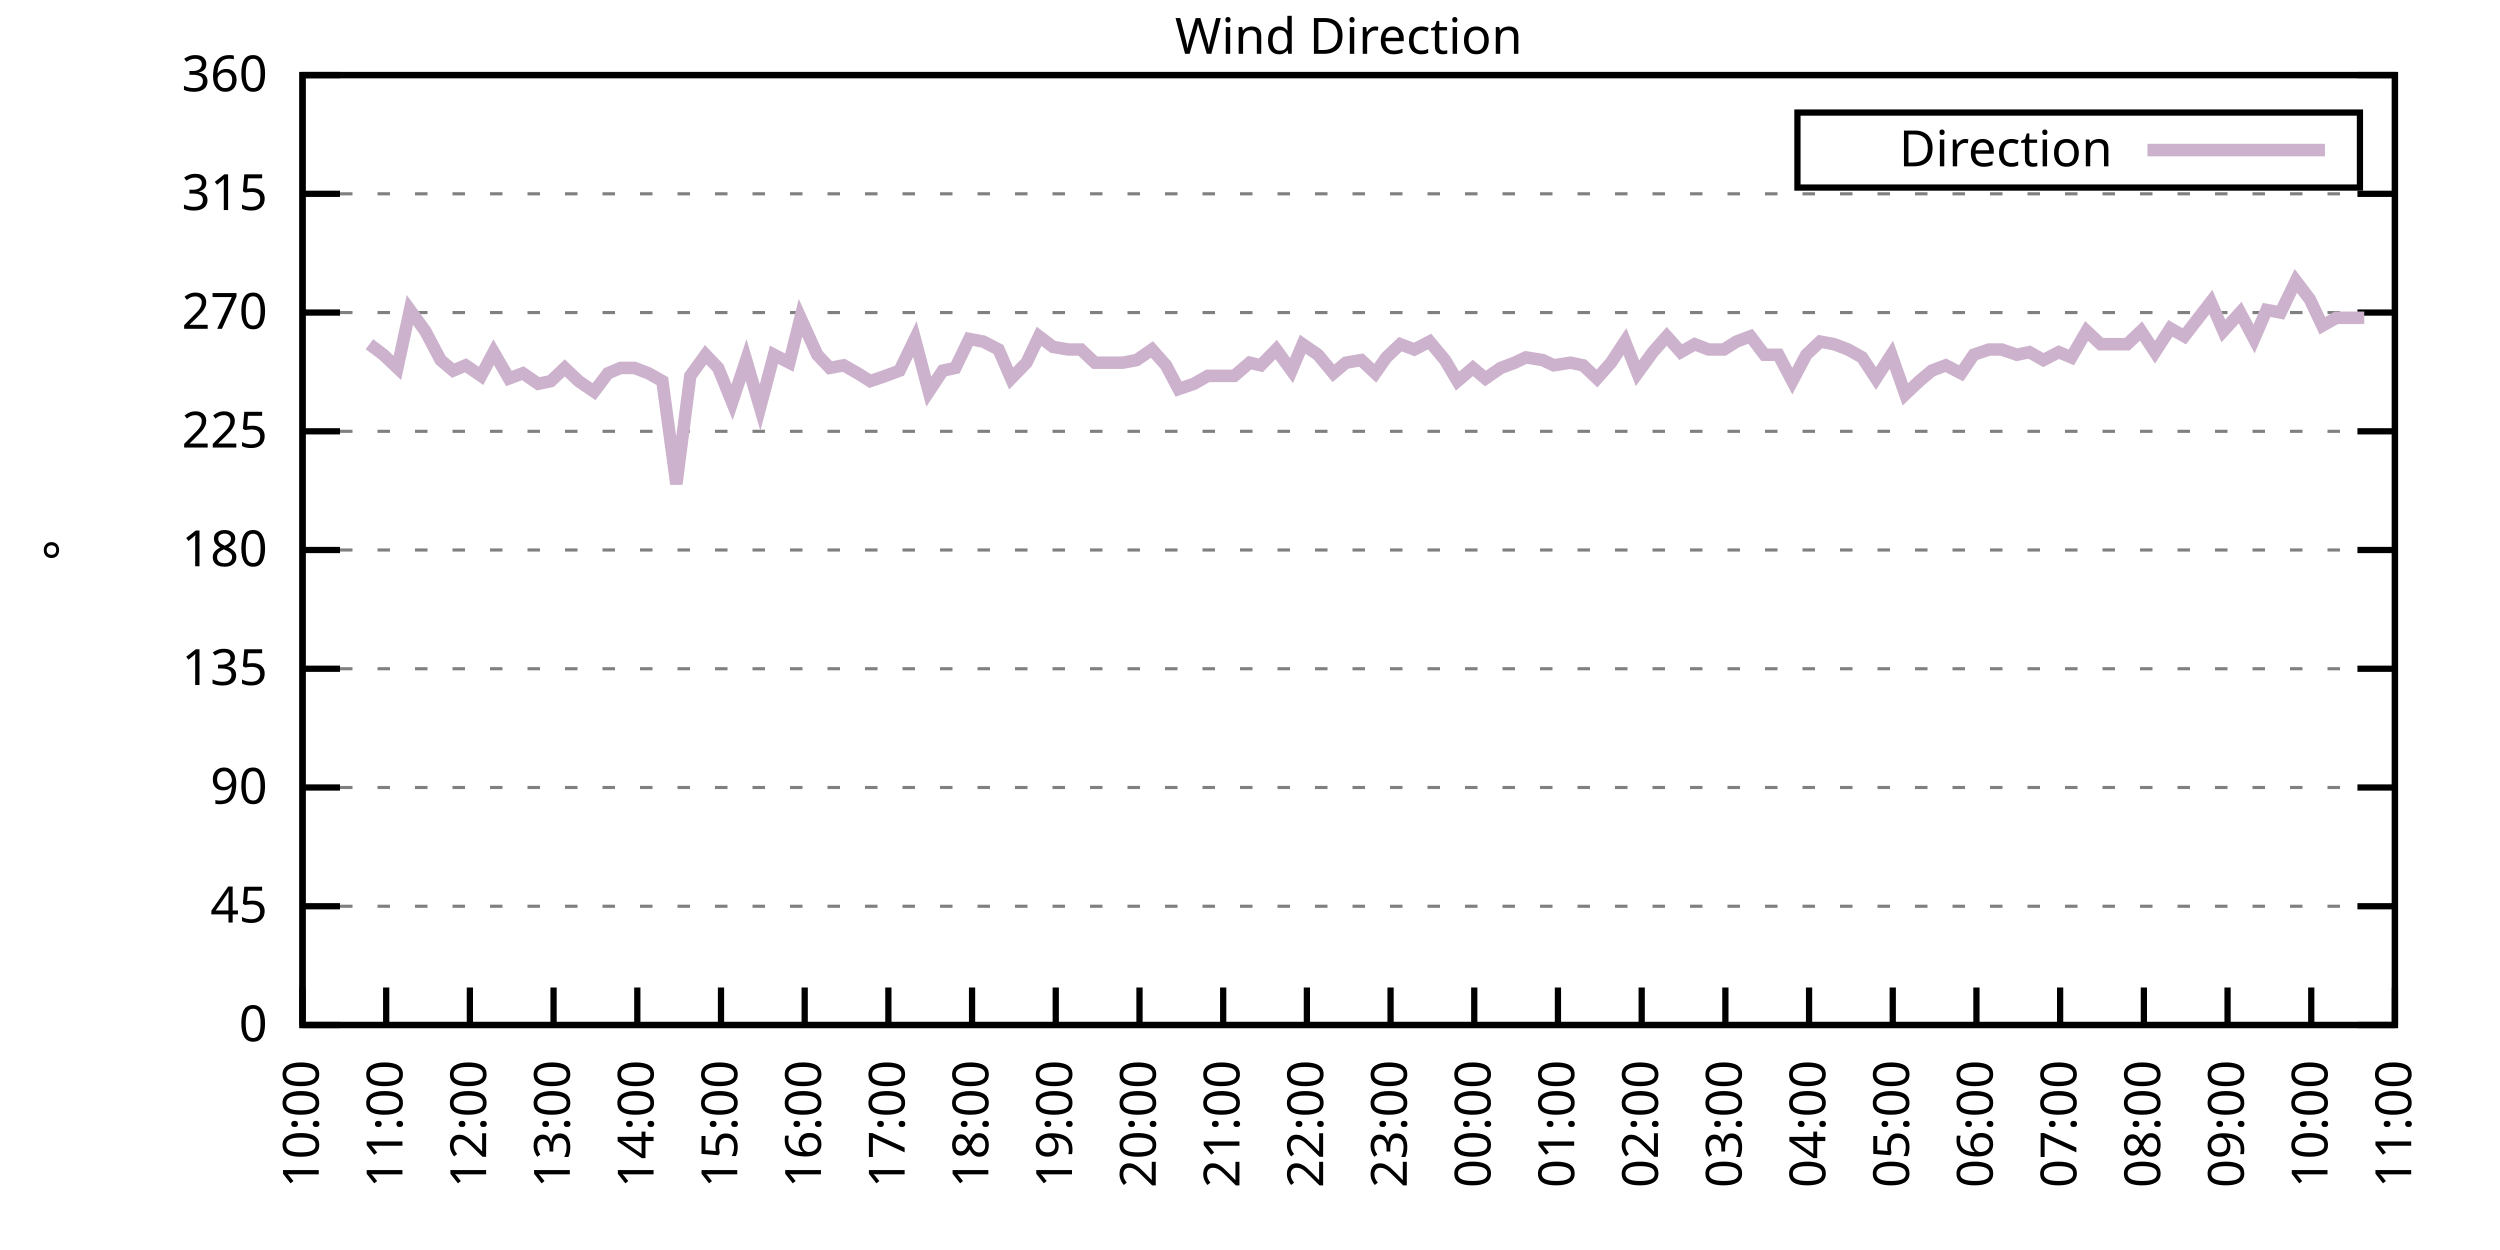
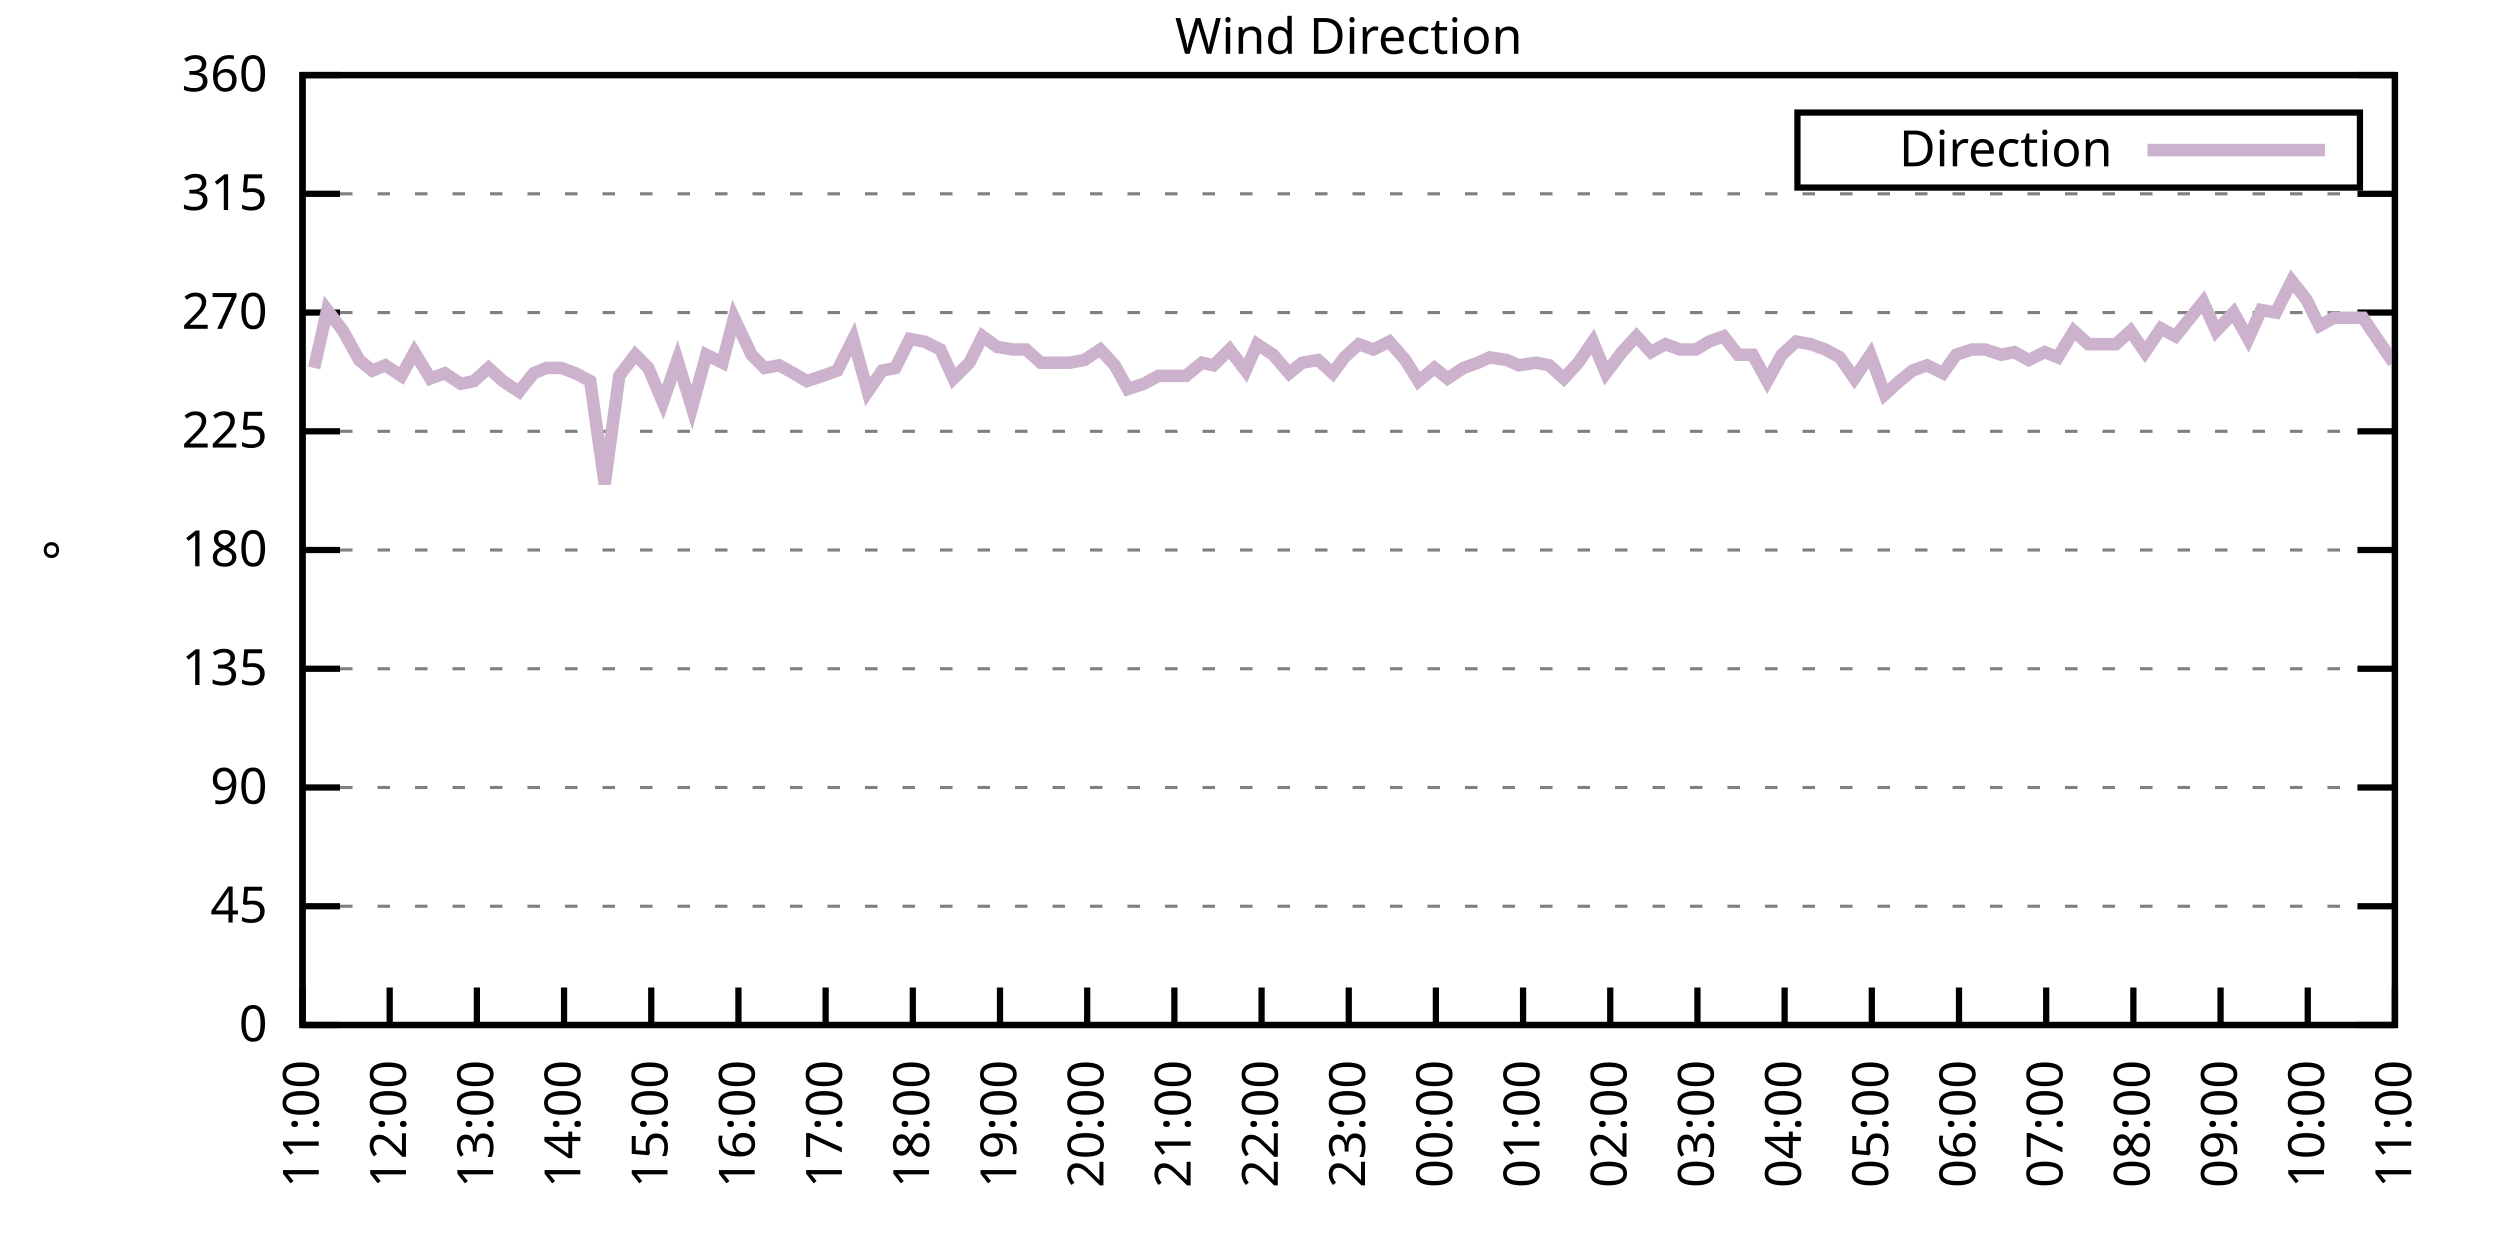
<svg xmlns="http://www.w3.org/2000/svg" xmlns:xlink="http://www.w3.org/1999/xlink" width="400" height="200" viewBox="0 0 400 200">
  <g id="gnuplot_canvas">
    <rect x="0" y="0" width="400" height="200" fill="none" />
    <defs>
      <circle id="gpDot" r="0.5" stroke-width="0.5" stroke="currentColor" />
      <path id="gpPt0" stroke-width="0.333" stroke="currentColor" d="M-1,0 h2 M0,-1 v2" />
      <path id="gpPt1" stroke-width="0.333" stroke="currentColor" d="M-1,-1 L1,1 M1,-1 L-1,1" />
      <path id="gpPt2" stroke-width="0.333" stroke="currentColor" d="M-1,0 L1,0 M0,-1 L0,1 M-1,-1 L1,1 M-1,1 L1,-1" />
      <rect id="gpPt3" stroke-width="0.333" stroke="currentColor" x="-1" y="-1" width="2" height="2" />
      <rect id="gpPt4" stroke-width="0.333" stroke="currentColor" fill="currentColor" x="-1" y="-1" width="2" height="2" />
      <circle id="gpPt5" stroke-width="0.333" stroke="currentColor" cx="0" cy="0" r="1" />
      <use xlink:href="#gpPt5" id="gpPt6" fill="currentColor" stroke="none" />
      <path id="gpPt7" stroke-width="0.333" stroke="currentColor" d="M0,-1.33 L-1.33,0.67 L1.33,0.67 z" />
      <use xlink:href="#gpPt7" id="gpPt8" fill="currentColor" stroke="none" />
      <use xlink:href="#gpPt7" id="gpPt9" stroke="currentColor" transform="rotate(180)" />
      <use xlink:href="#gpPt9" id="gpPt10" fill="currentColor" stroke="none" />
      <use xlink:href="#gpPt3" id="gpPt11" stroke="currentColor" transform="rotate(45)" />
      <use xlink:href="#gpPt11" id="gpPt12" fill="currentColor" stroke="none" />
      <path id="gpPt13" stroke-width="0.333" stroke="currentColor" d="M0,1.330 L1.265,0.411 L0.782,-1.067 L-0.782,-1.076 L-1.265,0.411 z" />
      <use xlink:href="#gpPt13" id="gpPt14" fill="currentColor" stroke="none" />
      <filter id="textbox" filterUnits="objectBoundingBox" x="0" y="0" height="1" width="1">
        <feFlood flood-color="white" flood-opacity="1" result="bgnd" />
        <feComposite in="SourceGraphic" in2="bgnd" operator="atop" />
      </filter>
      <filter id="greybox" filterUnits="objectBoundingBox" x="0" y="0" height="1" width="1">
        <feFlood flood-color="lightgrey" flood-opacity="1" result="grey" />
        <feComposite in="SourceGraphic" in2="grey" operator="atop" />
      </filter>
    </defs>
    <g fill="none" color="white" stroke="currentColor" stroke-width="1.00" stroke-linecap="butt" stroke-linejoin="miter">
</g>
    <g fill="none" color="black" stroke="currentColor" stroke-width="1.00" stroke-linecap="butt" stroke-linejoin="miter">
      <g stroke="none" shape-rendering="crispEdges">
        <polygon fill="rgb(255, 255, 255)" points="48.40,164.00 383.18,164.00 383.18,12.02 48.40,12.02 " />
      </g>
    </g>
    <g fill="none" color="black" stroke="currentColor" stroke-width="1.00" stroke-linecap="butt" stroke-linejoin="miter">
</g>
    <g fill="none" color="black" stroke="black" stroke-width="0.50" stroke-linecap="butt" stroke-linejoin="miter">
</g>
    <g fill="none" color="gray" stroke="currentColor" stroke-width="0.50" stroke-linecap="butt" stroke-linejoin="miter">
      <path stroke="gray" stroke-dasharray="2,4" class="gridline" d="M48.40,164.00 L383.19,164.00  " />
    </g>
    <g fill="none" color="gray" stroke="gray" stroke-width="1.00" stroke-linecap="butt" stroke-linejoin="miter">
</g>
    <g fill="none" color="black" stroke="currentColor" stroke-width="1.00" stroke-linecap="butt" stroke-linejoin="miter">
      <path stroke="black" d="M48.40,164.00 L54.40,164.00 M383.19,164.00 L377.19,164.00  " />
      <g transform="translate(42.80,166.60)" stroke="none" fill="black" font-family="Sans" font-size="8.00" text-anchor="end">
        <text>
          <tspan font-family="Sans"> 0</tspan>
        </text>
      </g>
    </g>
    <g fill="none" color="black" stroke="currentColor" stroke-width="1.00" stroke-linecap="butt" stroke-linejoin="miter">
</g>
    <g fill="none" color="black" stroke="black" stroke-width="0.50" stroke-linecap="butt" stroke-linejoin="miter">
</g>
    <g fill="none" color="gray" stroke="currentColor" stroke-width="0.50" stroke-linecap="butt" stroke-linejoin="miter">
      <path stroke="gray" stroke-dasharray="2,4" class="gridline" d="M48.40,145.00 L383.19,145.00  " />
    </g>
    <g fill="none" color="gray" stroke="gray" stroke-width="1.00" stroke-linecap="butt" stroke-linejoin="miter">
</g>
    <g fill="none" color="black" stroke="currentColor" stroke-width="1.00" stroke-linecap="butt" stroke-linejoin="miter">
      <path stroke="black" d="M48.40,145.00 L54.40,145.00 M383.19,145.00 L377.19,145.00  " />
      <g transform="translate(42.80,147.60)" stroke="none" fill="black" font-family="Sans" font-size="8.00" text-anchor="end">
        <text>
          <tspan font-family="Sans"> 45</tspan>
        </text>
      </g>
    </g>
    <g fill="none" color="black" stroke="currentColor" stroke-width="1.00" stroke-linecap="butt" stroke-linejoin="miter">
</g>
    <g fill="none" color="black" stroke="black" stroke-width="0.50" stroke-linecap="butt" stroke-linejoin="miter">
</g>
    <g fill="none" color="gray" stroke="currentColor" stroke-width="0.50" stroke-linecap="butt" stroke-linejoin="miter">
      <path stroke="gray" stroke-dasharray="2,4" class="gridline" d="M48.40,126.00 L383.19,126.00  " />
    </g>
    <g fill="none" color="gray" stroke="gray" stroke-width="1.00" stroke-linecap="butt" stroke-linejoin="miter">
</g>
    <g fill="none" color="black" stroke="currentColor" stroke-width="1.00" stroke-linecap="butt" stroke-linejoin="miter">
      <path stroke="black" d="M48.40,126.00 L54.40,126.00 M383.19,126.00 L377.19,126.00  " />
      <g transform="translate(42.80,128.60)" stroke="none" fill="black" font-family="Sans" font-size="8.00" text-anchor="end">
        <text>
          <tspan font-family="Sans"> 90</tspan>
        </text>
      </g>
    </g>
    <g fill="none" color="black" stroke="currentColor" stroke-width="1.00" stroke-linecap="butt" stroke-linejoin="miter">
</g>
    <g fill="none" color="black" stroke="black" stroke-width="0.50" stroke-linecap="butt" stroke-linejoin="miter">
</g>
    <g fill="none" color="gray" stroke="currentColor" stroke-width="0.50" stroke-linecap="butt" stroke-linejoin="miter">
      <path stroke="gray" stroke-dasharray="2,4" class="gridline" d="M48.40,107.00 L383.19,107.00  " />
    </g>
    <g fill="none" color="gray" stroke="gray" stroke-width="1.00" stroke-linecap="butt" stroke-linejoin="miter">
</g>
    <g fill="none" color="black" stroke="currentColor" stroke-width="1.00" stroke-linecap="butt" stroke-linejoin="miter">
      <path stroke="black" d="M48.40,107.00 L54.40,107.00 M383.19,107.00 L377.19,107.00  " />
      <g transform="translate(42.80,109.60)" stroke="none" fill="black" font-family="Sans" font-size="8.00" text-anchor="end">
        <text>
          <tspan font-family="Sans"> 135</tspan>
        </text>
      </g>
    </g>
    <g fill="none" color="black" stroke="currentColor" stroke-width="1.00" stroke-linecap="butt" stroke-linejoin="miter">
</g>
    <g fill="none" color="black" stroke="black" stroke-width="0.50" stroke-linecap="butt" stroke-linejoin="miter">
</g>
    <g fill="none" color="gray" stroke="currentColor" stroke-width="0.50" stroke-linecap="butt" stroke-linejoin="miter">
      <path stroke="gray" stroke-dasharray="2,4" class="gridline" d="M48.40,88.00 L383.19,88.00  " />
    </g>
    <g fill="none" color="gray" stroke="gray" stroke-width="1.00" stroke-linecap="butt" stroke-linejoin="miter">
</g>
    <g fill="none" color="black" stroke="currentColor" stroke-width="1.00" stroke-linecap="butt" stroke-linejoin="miter">
      <path stroke="black" d="M48.40,88.00 L54.40,88.00 M383.19,88.00 L377.19,88.00  " />
      <g transform="translate(42.80,90.60)" stroke="none" fill="black" font-family="Sans" font-size="8.00" text-anchor="end">
        <text>
          <tspan font-family="Sans"> 180</tspan>
        </text>
      </g>
    </g>
    <g fill="none" color="black" stroke="currentColor" stroke-width="1.00" stroke-linecap="butt" stroke-linejoin="miter">
</g>
    <g fill="none" color="black" stroke="black" stroke-width="0.50" stroke-linecap="butt" stroke-linejoin="miter">
</g>
    <g fill="none" color="gray" stroke="currentColor" stroke-width="0.50" stroke-linecap="butt" stroke-linejoin="miter">
      <path stroke="gray" stroke-dasharray="2,4" class="gridline" d="M48.40,69.01 L383.19,69.01  " />
    </g>
    <g fill="none" color="gray" stroke="gray" stroke-width="1.00" stroke-linecap="butt" stroke-linejoin="miter">
</g>
    <g fill="none" color="black" stroke="currentColor" stroke-width="1.00" stroke-linecap="butt" stroke-linejoin="miter">
      <path stroke="black" d="M48.40,69.01 L54.40,69.01 M383.19,69.01 L377.19,69.01  " />
      <g transform="translate(42.80,71.61)" stroke="none" fill="black" font-family="Sans" font-size="8.00" text-anchor="end">
        <text>
          <tspan font-family="Sans"> 225</tspan>
        </text>
      </g>
    </g>
    <g fill="none" color="black" stroke="currentColor" stroke-width="1.00" stroke-linecap="butt" stroke-linejoin="miter">
</g>
    <g fill="none" color="black" stroke="black" stroke-width="0.50" stroke-linecap="butt" stroke-linejoin="miter">
</g>
    <g fill="none" color="gray" stroke="currentColor" stroke-width="0.50" stroke-linecap="butt" stroke-linejoin="miter">
      <path stroke="gray" stroke-dasharray="2,4" class="gridline" d="M48.40,50.01 L383.19,50.01  " />
    </g>
    <g fill="none" color="gray" stroke="gray" stroke-width="1.00" stroke-linecap="butt" stroke-linejoin="miter">
</g>
    <g fill="none" color="black" stroke="currentColor" stroke-width="1.00" stroke-linecap="butt" stroke-linejoin="miter">
      <path stroke="black" d="M48.40,50.01 L54.40,50.01 M383.19,50.01 L377.19,50.01  " />
      <g transform="translate(42.80,52.61)" stroke="none" fill="black" font-family="Sans" font-size="8.00" text-anchor="end">
        <text>
          <tspan font-family="Sans"> 270</tspan>
        </text>
      </g>
    </g>
    <g fill="none" color="black" stroke="currentColor" stroke-width="1.00" stroke-linecap="butt" stroke-linejoin="miter">
</g>
    <g fill="none" color="black" stroke="black" stroke-width="0.50" stroke-linecap="butt" stroke-linejoin="miter">
</g>
    <g fill="none" color="gray" stroke="currentColor" stroke-width="0.50" stroke-linecap="butt" stroke-linejoin="miter">
      <path stroke="gray" stroke-dasharray="2,4" class="gridline" d="M48.40,31.01 L383.19,31.01  " />
    </g>
    <g fill="none" color="gray" stroke="gray" stroke-width="1.00" stroke-linecap="butt" stroke-linejoin="miter">
</g>
    <g fill="none" color="black" stroke="currentColor" stroke-width="1.00" stroke-linecap="butt" stroke-linejoin="miter">
      <path stroke="black" d="M48.40,31.01 L54.40,31.01 M383.19,31.01 L377.19,31.01  " />
      <g transform="translate(42.80,33.61)" stroke="none" fill="black" font-family="Sans" font-size="8.00" text-anchor="end">
        <text>
          <tspan font-family="Sans"> 315</tspan>
        </text>
      </g>
    </g>
    <g fill="none" color="black" stroke="currentColor" stroke-width="1.00" stroke-linecap="butt" stroke-linejoin="miter">
</g>
    <g fill="none" color="black" stroke="black" stroke-width="0.50" stroke-linecap="butt" stroke-linejoin="miter">
</g>
    <g fill="none" color="gray" stroke="currentColor" stroke-width="0.50" stroke-linecap="butt" stroke-linejoin="miter">
      <path stroke="gray" stroke-dasharray="2,4" class="gridline" d="M48.40,12.01 L383.19,12.01  " />
    </g>
    <g fill="none" color="gray" stroke="gray" stroke-width="1.00" stroke-linecap="butt" stroke-linejoin="miter">
</g>
    <g fill="none" color="black" stroke="currentColor" stroke-width="1.00" stroke-linecap="butt" stroke-linejoin="miter">
      <path stroke="black" d="M48.40,12.01 L54.40,12.01 M383.19,12.01 L377.19,12.01  " />
      <g transform="translate(42.80,14.61)" stroke="none" fill="black" font-family="Sans" font-size="8.00" text-anchor="end">
        <text>
          <tspan font-family="Sans"> 360</tspan>
        </text>
      </g>
    </g>
    <g fill="none" color="black" stroke="currentColor" stroke-width="1.00" stroke-linecap="butt" stroke-linejoin="miter">
      <path stroke="black" d="M48.40,164.00 L48.40,158.00  " />
      <g transform="translate(51.00,169.60) rotate(270.00)" stroke="none" fill="black" font-family="Sans" font-size="8.00" text-anchor="end">
        <text>
-           <tspan font-family="Sans">10:00</tspan>
-         </text>
-       </g>
-     </g>
-     <g fill="none" color="black" stroke="currentColor" stroke-width="1.00" stroke-linecap="butt" stroke-linejoin="miter">
-       <path stroke="black" d="M61.79,164.00 L61.79,158.00  " />
-       <g transform="translate(64.39,169.60) rotate(270.00)" stroke="none" fill="black" font-family="Sans" font-size="8.00" text-anchor="end">
-         <text>
          <tspan font-family="Sans">11:00</tspan>
        </text>
      </g>
    </g>
    <g fill="none" color="black" stroke="currentColor" stroke-width="1.00" stroke-linecap="butt" stroke-linejoin="miter">
-       <path stroke="black" d="M75.18,164.00 L75.18,158.00  " />
-       <g transform="translate(77.78,169.60) rotate(270.00)" stroke="none" fill="black" font-family="Sans" font-size="8.00" text-anchor="end">
+       <path stroke="black" d="M62.35,164.00 L62.35,158.00  " />
+       <g transform="translate(64.95,169.60) rotate(270.00)" stroke="none" fill="black" font-family="Sans" font-size="8.00" text-anchor="end">
        <text>
          <tspan font-family="Sans">12:00</tspan>
        </text>
      </g>
    </g>
    <g fill="none" color="black" stroke="currentColor" stroke-width="1.00" stroke-linecap="butt" stroke-linejoin="miter">
-       <path stroke="black" d="M88.57,164.00 L88.57,158.00  " />
-       <g transform="translate(91.17,169.60) rotate(270.00)" stroke="none" fill="black" font-family="Sans" font-size="8.00" text-anchor="end">
+       <path stroke="black" d="M76.30,164.00 L76.30,158.00  " />
+       <g transform="translate(78.90,169.60) rotate(270.00)" stroke="none" fill="black" font-family="Sans" font-size="8.00" text-anchor="end">
        <text>
          <tspan font-family="Sans">13:00</tspan>
        </text>
      </g>
    </g>
    <g fill="none" color="black" stroke="currentColor" stroke-width="1.00" stroke-linecap="butt" stroke-linejoin="miter">
-       <path stroke="black" d="M101.97,164.00 L101.97,158.00  " />
-       <g transform="translate(104.57,169.60) rotate(270.00)" stroke="none" fill="black" font-family="Sans" font-size="8.00" text-anchor="end">
+       <path stroke="black" d="M90.25,164.00 L90.25,158.00  " />
+       <g transform="translate(92.85,169.60) rotate(270.00)" stroke="none" fill="black" font-family="Sans" font-size="8.00" text-anchor="end">
        <text>
          <tspan font-family="Sans">14:00</tspan>
        </text>
      </g>
    </g>
    <g fill="none" color="black" stroke="currentColor" stroke-width="1.00" stroke-linecap="butt" stroke-linejoin="miter">
-       <path stroke="black" d="M115.36,164.00 L115.36,158.00  " />
-       <g transform="translate(117.96,169.60) rotate(270.00)" stroke="none" fill="black" font-family="Sans" font-size="8.00" text-anchor="end">
+       <path stroke="black" d="M104.20,164.00 L104.20,158.00  " />
+       <g transform="translate(106.80,169.60) rotate(270.00)" stroke="none" fill="black" font-family="Sans" font-size="8.00" text-anchor="end">
        <text>
          <tspan font-family="Sans">15:00</tspan>
        </text>
      </g>
    </g>
    <g fill="none" color="black" stroke="currentColor" stroke-width="1.00" stroke-linecap="butt" stroke-linejoin="miter">
-       <path stroke="black" d="M128.75,164.00 L128.75,158.00  " />
-       <g transform="translate(131.35,169.60) rotate(270.00)" stroke="none" fill="black" font-family="Sans" font-size="8.00" text-anchor="end">
+       <path stroke="black" d="M118.15,164.00 L118.15,158.00  " />
+       <g transform="translate(120.75,169.60) rotate(270.00)" stroke="none" fill="black" font-family="Sans" font-size="8.00" text-anchor="end">
        <text>
          <tspan font-family="Sans">16:00</tspan>
        </text>
      </g>
    </g>
    <g fill="none" color="black" stroke="currentColor" stroke-width="1.00" stroke-linecap="butt" stroke-linejoin="miter">
-       <path stroke="black" d="M142.14,164.00 L142.14,158.00  " />
-       <g transform="translate(144.74,169.60) rotate(270.00)" stroke="none" fill="black" font-family="Sans" font-size="8.00" text-anchor="end">
+       <path stroke="black" d="M132.10,164.00 L132.10,158.00  " />
+       <g transform="translate(134.70,169.60) rotate(270.00)" stroke="none" fill="black" font-family="Sans" font-size="8.00" text-anchor="end">
        <text>
          <tspan font-family="Sans">17:00</tspan>
        </text>
      </g>
    </g>
    <g fill="none" color="black" stroke="currentColor" stroke-width="1.00" stroke-linecap="butt" stroke-linejoin="miter">
-       <path stroke="black" d="M155.53,164.00 L155.53,158.00  " />
-       <g transform="translate(158.13,169.60) rotate(270.00)" stroke="none" fill="black" font-family="Sans" font-size="8.00" text-anchor="end">
+       <path stroke="black" d="M146.05,164.00 L146.05,158.00  " />
+       <g transform="translate(148.65,169.60) rotate(270.00)" stroke="none" fill="black" font-family="Sans" font-size="8.00" text-anchor="end">
        <text>
          <tspan font-family="Sans">18:00</tspan>
        </text>
      </g>
    </g>
    <g fill="none" color="black" stroke="currentColor" stroke-width="1.00" stroke-linecap="butt" stroke-linejoin="miter">
-       <path stroke="black" d="M168.92,164.00 L168.92,158.00  " />
-       <g transform="translate(171.52,169.60) rotate(270.00)" stroke="none" fill="black" font-family="Sans" font-size="8.00" text-anchor="end">
+       <path stroke="black" d="M160.00,164.00 L160.00,158.00  " />
+       <g transform="translate(162.60,169.60) rotate(270.00)" stroke="none" fill="black" font-family="Sans" font-size="8.00" text-anchor="end">
        <text>
          <tspan font-family="Sans">19:00</tspan>
        </text>
      </g>
    </g>
    <g fill="none" color="black" stroke="currentColor" stroke-width="1.00" stroke-linecap="butt" stroke-linejoin="miter">
-       <path stroke="black" d="M182.32,164.00 L182.32,158.00  " />
-       <g transform="translate(184.92,169.60) rotate(270.00)" stroke="none" fill="black" font-family="Sans" font-size="8.00" text-anchor="end">
+       <path stroke="black" d="M173.95,164.00 L173.95,158.00  " />
+       <g transform="translate(176.55,169.60) rotate(270.00)" stroke="none" fill="black" font-family="Sans" font-size="8.00" text-anchor="end">
        <text>
          <tspan font-family="Sans">20:00</tspan>
        </text>
      </g>
    </g>
    <g fill="none" color="black" stroke="currentColor" stroke-width="1.00" stroke-linecap="butt" stroke-linejoin="miter">
-       <path stroke="black" d="M195.71,164.00 L195.71,158.00  " />
-       <g transform="translate(198.31,169.60) rotate(270.00)" stroke="none" fill="black" font-family="Sans" font-size="8.00" text-anchor="end">
+       <path stroke="black" d="M187.90,164.00 L187.90,158.00  " />
+       <g transform="translate(190.50,169.60) rotate(270.00)" stroke="none" fill="black" font-family="Sans" font-size="8.00" text-anchor="end">
        <text>
          <tspan font-family="Sans">21:00</tspan>
        </text>
      </g>
    </g>
    <g fill="none" color="black" stroke="currentColor" stroke-width="1.00" stroke-linecap="butt" stroke-linejoin="miter">
-       <path stroke="black" d="M209.10,164.00 L209.10,158.00  " />
-       <g transform="translate(211.70,169.60) rotate(270.00)" stroke="none" fill="black" font-family="Sans" font-size="8.00" text-anchor="end">
+       <path stroke="black" d="M201.85,164.00 L201.85,158.00  " />
+       <g transform="translate(204.45,169.60) rotate(270.00)" stroke="none" fill="black" font-family="Sans" font-size="8.00" text-anchor="end">
        <text>
          <tspan font-family="Sans">22:00</tspan>
        </text>
      </g>
    </g>
    <g fill="none" color="black" stroke="currentColor" stroke-width="1.00" stroke-linecap="butt" stroke-linejoin="miter">
-       <path stroke="black" d="M222.49,164.00 L222.49,158.00  " />
-       <g transform="translate(225.09,169.60) rotate(270.00)" stroke="none" fill="black" font-family="Sans" font-size="8.00" text-anchor="end">
+       <path stroke="black" d="M215.80,164.00 L215.80,158.00  " />
+       <g transform="translate(218.40,169.60) rotate(270.00)" stroke="none" fill="black" font-family="Sans" font-size="8.00" text-anchor="end">
        <text>
          <tspan font-family="Sans">23:00</tspan>
        </text>
      </g>
    </g>
    <g fill="none" color="black" stroke="currentColor" stroke-width="1.00" stroke-linecap="butt" stroke-linejoin="miter">
-       <path stroke="black" d="M235.88,164.00 L235.88,158.00  " />
-       <g transform="translate(238.48,169.60) rotate(270.00)" stroke="none" fill="black" font-family="Sans" font-size="8.00" text-anchor="end">
+       <path stroke="black" d="M229.74,164.00 L229.74,158.00  " />
+       <g transform="translate(232.34,169.60) rotate(270.00)" stroke="none" fill="black" font-family="Sans" font-size="8.00" text-anchor="end">
        <text>
          <tspan font-family="Sans">00:00</tspan>
        </text>
      </g>
    </g>
    <g fill="none" color="black" stroke="currentColor" stroke-width="1.00" stroke-linecap="butt" stroke-linejoin="miter">
-       <path stroke="black" d="M249.27,164.00 L249.27,158.00  " />
-       <g transform="translate(251.87,169.60) rotate(270.00)" stroke="none" fill="black" font-family="Sans" font-size="8.00" text-anchor="end">
+       <path stroke="black" d="M243.69,164.00 L243.69,158.00  " />
+       <g transform="translate(246.29,169.60) rotate(270.00)" stroke="none" fill="black" font-family="Sans" font-size="8.00" text-anchor="end">
        <text>
          <tspan font-family="Sans">01:00</tspan>
        </text>
      </g>
    </g>
    <g fill="none" color="black" stroke="currentColor" stroke-width="1.00" stroke-linecap="butt" stroke-linejoin="miter">
-       <path stroke="black" d="M262.67,164.00 L262.67,158.00  " />
-       <g transform="translate(265.27,169.60) rotate(270.00)" stroke="none" fill="black" font-family="Sans" font-size="8.00" text-anchor="end">
+       <path stroke="black" d="M257.64,164.00 L257.64,158.00  " />
+       <g transform="translate(260.24,169.60) rotate(270.00)" stroke="none" fill="black" font-family="Sans" font-size="8.00" text-anchor="end">
        <text>
          <tspan font-family="Sans">02:00</tspan>
        </text>
      </g>
    </g>
    <g fill="none" color="black" stroke="currentColor" stroke-width="1.00" stroke-linecap="butt" stroke-linejoin="miter">
-       <path stroke="black" d="M276.06,164.00 L276.06,158.00  " />
-       <g transform="translate(278.66,169.60) rotate(270.00)" stroke="none" fill="black" font-family="Sans" font-size="8.00" text-anchor="end">
+       <path stroke="black" d="M271.59,164.00 L271.59,158.00  " />
+       <g transform="translate(274.19,169.60) rotate(270.00)" stroke="none" fill="black" font-family="Sans" font-size="8.00" text-anchor="end">
        <text>
          <tspan font-family="Sans">03:00</tspan>
        </text>
      </g>
    </g>
    <g fill="none" color="black" stroke="currentColor" stroke-width="1.00" stroke-linecap="butt" stroke-linejoin="miter">
-       <path stroke="black" d="M289.45,164.00 L289.45,158.00  " />
-       <g transform="translate(292.05,169.60) rotate(270.00)" stroke="none" fill="black" font-family="Sans" font-size="8.00" text-anchor="end">
+       <path stroke="black" d="M285.54,164.00 L285.54,158.00  " />
+       <g transform="translate(288.14,169.60) rotate(270.00)" stroke="none" fill="black" font-family="Sans" font-size="8.00" text-anchor="end">
        <text>
          <tspan font-family="Sans">04:00</tspan>
        </text>
      </g>
    </g>
    <g fill="none" color="black" stroke="currentColor" stroke-width="1.00" stroke-linecap="butt" stroke-linejoin="miter">
-       <path stroke="black" d="M302.84,164.00 L302.84,158.00  " />
-       <g transform="translate(305.44,169.60) rotate(270.00)" stroke="none" fill="black" font-family="Sans" font-size="8.00" text-anchor="end">
+       <path stroke="black" d="M299.49,164.00 L299.49,158.00  " />
+       <g transform="translate(302.09,169.60) rotate(270.00)" stroke="none" fill="black" font-family="Sans" font-size="8.00" text-anchor="end">
        <text>
          <tspan font-family="Sans">05:00</tspan>
        </text>
      </g>
    </g>
    <g fill="none" color="black" stroke="currentColor" stroke-width="1.00" stroke-linecap="butt" stroke-linejoin="miter">
-       <path stroke="black" d="M316.23,164.00 L316.23,158.00  " />
-       <g transform="translate(318.83,169.60) rotate(270.00)" stroke="none" fill="black" font-family="Sans" font-size="8.00" text-anchor="end">
+       <path stroke="black" d="M313.44,164.00 L313.44,158.00  " />
+       <g transform="translate(316.04,169.60) rotate(270.00)" stroke="none" fill="black" font-family="Sans" font-size="8.00" text-anchor="end">
        <text>
          <tspan font-family="Sans">06:00</tspan>
        </text>
      </g>
    </g>
    <g fill="none" color="black" stroke="currentColor" stroke-width="1.00" stroke-linecap="butt" stroke-linejoin="miter">
-       <path stroke="black" d="M329.62,164.00 L329.62,158.00  " />
-       <g transform="translate(332.22,169.60) rotate(270.00)" stroke="none" fill="black" font-family="Sans" font-size="8.00" text-anchor="end">
+       <path stroke="black" d="M327.39,164.00 L327.39,158.00  " />
+       <g transform="translate(329.99,169.60) rotate(270.00)" stroke="none" fill="black" font-family="Sans" font-size="8.00" text-anchor="end">
        <text>
          <tspan font-family="Sans">07:00</tspan>
        </text>
      </g>
    </g>
    <g fill="none" color="black" stroke="currentColor" stroke-width="1.00" stroke-linecap="butt" stroke-linejoin="miter">
-       <path stroke="black" d="M343.02,164.00 L343.02,158.00  " />
-       <g transform="translate(345.62,169.60) rotate(270.00)" stroke="none" fill="black" font-family="Sans" font-size="8.00" text-anchor="end">
+       <path stroke="black" d="M341.34,164.00 L341.34,158.00  " />
+       <g transform="translate(343.94,169.60) rotate(270.00)" stroke="none" fill="black" font-family="Sans" font-size="8.00" text-anchor="end">
        <text>
          <tspan font-family="Sans">08:00</tspan>
        </text>
      </g>
    </g>
    <g fill="none" color="black" stroke="currentColor" stroke-width="1.00" stroke-linecap="butt" stroke-linejoin="miter">
-       <path stroke="black" d="M356.41,164.00 L356.41,158.00  " />
-       <g transform="translate(359.01,169.60) rotate(270.00)" stroke="none" fill="black" font-family="Sans" font-size="8.00" text-anchor="end">
+       <path stroke="black" d="M355.29,164.00 L355.29,158.00  " />
+       <g transform="translate(357.89,169.60) rotate(270.00)" stroke="none" fill="black" font-family="Sans" font-size="8.00" text-anchor="end">
        <text>
          <tspan font-family="Sans">09:00</tspan>
        </text>
      </g>
    </g>
    <g fill="none" color="black" stroke="currentColor" stroke-width="1.00" stroke-linecap="butt" stroke-linejoin="miter">
-       <path stroke="black" d="M369.80,164.00 L369.80,158.00  " />
-       <g transform="translate(372.40,169.60) rotate(270.00)" stroke="none" fill="black" font-family="Sans" font-size="8.00" text-anchor="end">
+       <path stroke="black" d="M369.24,164.00 L369.24,158.00  " />
+       <g transform="translate(371.84,169.60) rotate(270.00)" stroke="none" fill="black" font-family="Sans" font-size="8.00" text-anchor="end">
        <text>
          <tspan font-family="Sans">10:00</tspan>
        </text>
      </g>
    </g>
    <g fill="none" color="black" stroke="currentColor" stroke-width="1.00" stroke-linecap="butt" stroke-linejoin="miter">
      <path stroke="black" d="M383.19,164.00 L383.19,158.00  " />
      <g transform="translate(385.79,169.60) rotate(270.00)" stroke="none" fill="black" font-family="Sans" font-size="8.00" text-anchor="end">
        <text>
          <tspan font-family="Sans">11:00</tspan>
        </text>
      </g>
    </g>
    <g fill="none" color="black" stroke="currentColor" stroke-width="1.00" stroke-linecap="butt" stroke-linejoin="miter">
</g>
    <g fill="none" color="black" stroke="currentColor" stroke-width="1.00" stroke-linecap="butt" stroke-linejoin="miter">
      <path stroke="black" d="M48.40,12.01 L48.40,164.00 L383.19,164.00 L383.19,12.01 L48.40,12.01 Z  " />
    </g>
    <g fill="none" color="black" stroke="currentColor" stroke-width="1.00" stroke-linecap="butt" stroke-linejoin="miter">
</g>
    <g fill="none" color="black" stroke="currentColor" stroke-width="1.00" stroke-linecap="butt" stroke-linejoin="miter">
      <path stroke="black" d="M287.59,30.01 L287.59,18.01 L377.59,18.01 L377.59,30.01 L287.59,30.01 Z  " />
    </g>
    <g id="Wind_direction_plot_1">
      <g fill="none" color="white" stroke="black" stroke-width="2.00" stroke-linecap="butt" stroke-linejoin="miter">
</g>
      <g fill="none" color="black" stroke="currentColor" stroke-width="2.00" stroke-linecap="butt" stroke-linejoin="miter">
        <g transform="translate(337.99,26.61)" stroke="none" fill="black" font-family="Sans" font-size="8.00" text-anchor="end">
          <text>
            <tspan font-family="Sans">Direction</tspan>
          </text>
        </g>
      </g>
      <g fill="none" color="black" stroke="currentColor" stroke-width="2.00" stroke-linecap="butt" stroke-linejoin="miter">
-         <path stroke="rgb(204, 178, 204)" d="M343.59,24.01 L371.99,24.01 M59.11,55.07 L61.35,56.76 L63.58,58.87 L65.59,49.59 L68.04,52.96 L70.50,57.61   L72.50,59.30 L74.51,58.45 L76.97,60.14 L78.98,56.34 L81.43,60.56 L83.66,59.72 L86.12,61.41 L88.13,60.98   L90.36,58.87 L92.59,60.98 L95.05,62.67 L97.28,59.72 L99.29,58.87 L101.52,58.87 L103.75,59.72 L105.98,60.98   L108.22,77.45 L110.45,60.14 L112.90,56.76 L114.91,58.87 L117.14,64.36 L119.38,57.61 L121.61,65.21 L123.84,56.76   L126.29,58.03 L128.08,50.85 L130.76,56.76 L132.77,58.87 L135.00,58.45 L137.23,59.72 L139.24,60.98 L141.69,60.14   L143.93,59.30 L146.38,54.23 L148.61,62.67 L150.85,59.30 L152.85,58.87 L155.09,54.23 L157.32,54.65 L159.77,55.92   L161.78,60.56 L164.24,58.03 L166.25,53.81 L168.48,55.50 L170.93,55.92 L172.94,55.92 L175.17,58.03 L177.63,58.03   L179.64,58.03 L181.87,57.61 L184.32,55.92 L186.56,58.45 L188.57,62.25 L191.02,61.41 L193.25,60.14 L195.26,60.14   L197.49,60.14 L199.95,58.03 L201.73,58.45 L204.19,55.92 L206.64,59.30 L208.43,55.07 L210.88,56.76 L213.34,59.72   L215.35,58.03 L217.80,57.61 L220.04,59.72 L221.82,57.18 L224.05,55.07 L226.29,55.92 L228.74,54.65 L231.20,57.61   L233.20,60.98 L235.66,58.87 L237.67,60.56 L240.12,58.87 L242.36,58.03 L244.14,57.18 L246.82,57.61 L248.60,58.45   L251.28,58.03 L253.29,58.45 L255.52,60.56 L257.76,58.03 L259.99,54.65 L262.00,59.72 L264.45,56.34 L266.68,53.81   L268.92,56.34 L271.15,55.07 L273.38,55.92 L275.83,55.92 L277.84,54.65 L280.07,53.81 L282.31,56.76 L284.54,56.76   L286.77,60.98 L289.00,56.76 L291.23,54.65 L293.47,55.07 L295.70,55.92 L297.93,57.18 L300.16,60.56 L302.62,56.76   L304.85,63.10 L307.08,60.98 L309.09,59.30 L311.32,58.45 L313.78,59.72 L315.79,56.76 L318.24,55.92 L320.25,55.92   L322.70,56.76 L324.71,56.34 L326.95,57.61 L329.40,56.34 L331.41,57.18 L333.86,52.96 L336.10,55.07 L338.10,55.07   L340.34,55.07 L342.57,52.96 L344.80,56.34 L347.26,52.54 L349.49,53.81 L353.73,48.32 L355.74,52.96 L358.42,50.01   L360.65,54.23 L362.66,49.59 L364.89,50.01 L367.34,44.94 L369.58,47.90 L371.58,52.12 L373.82,50.85 L376.27,50.85   L378.28,50.85  " />
+         <path stroke="rgb(204, 178, 204)" d="M343.59,24.01 L371.99,24.01 M50.26,58.87 L52.35,49.59 L54.91,52.96 L57.47,57.61 L59.56,59.30 L61.65,58.45   L64.21,60.14 L66.30,56.34 L68.86,60.56 L71.18,59.72 L73.74,61.41 L75.83,60.98 L78.16,58.87 L80.48,60.98   L83.04,62.67 L85.37,59.72 L87.46,58.87 L89.78,58.87 L92.11,59.72 L94.43,60.98 L96.76,77.45 L99.08,60.14   L101.64,56.76 L103.73,58.87 L106.06,64.36 L108.38,57.61 L110.71,65.21 L113.03,56.76 L115.59,58.03 L117.45,50.85   L120.24,56.76 L122.33,58.87 L124.66,58.45 L126.98,59.72 L129.08,60.98 L131.63,60.14 L133.96,59.30 L136.51,54.23   L138.84,62.67 L141.16,59.30 L143.26,58.87 L145.58,54.23 L147.91,54.65 L150.46,55.92 L152.56,60.56 L155.11,58.03   L157.21,53.81 L159.53,55.50 L162.09,55.92 L164.18,55.92 L166.51,58.03 L169.06,58.03 L171.16,58.03 L173.48,57.61   L176.04,55.92 L178.36,58.45 L180.46,62.25 L183.01,61.41 L185.34,60.14 L187.43,60.14 L189.76,60.14 L192.31,58.03   L194.17,58.45 L196.73,55.92 L199.29,59.30 L201.15,55.07 L203.71,56.76 L206.26,59.72 L208.36,58.03 L210.91,57.61   L213.24,59.72 L215.10,57.18 L217.42,55.07 L219.75,55.92 L222.30,54.65 L224.86,57.61 L226.95,60.98 L229.51,58.87   L231.60,60.56 L234.16,58.87 L236.49,58.03 L238.35,57.18 L241.14,57.61 L243.00,58.45 L245.79,58.03 L247.88,58.45   L250.20,60.56 L252.53,58.03 L254.85,54.65 L256.95,59.72 L259.50,56.34 L261.83,53.81 L264.15,56.34 L266.48,55.07   L268.80,55.92 L271.36,55.92 L273.45,54.65 L275.78,53.81 L278.10,56.76 L280.43,56.76 L282.75,60.98 L285.08,56.76   L287.40,54.65 L289.73,55.07 L292.05,55.92 L294.38,57.18 L296.70,60.56 L299.26,56.76 L301.58,63.10 L303.91,60.98   L306.00,59.30 L308.33,58.45 L310.88,59.72 L312.98,56.76 L315.53,55.92 L317.63,55.92 L320.18,56.76 L322.28,56.34   L324.60,57.61 L327.16,56.34 L329.25,57.18 L331.81,52.96 L334.13,55.07 L336.23,55.07 L338.55,55.07 L340.88,52.96   L343.20,56.34 L345.76,52.54 L348.08,53.81 L352.50,48.32 L354.59,52.96 L357.38,50.01 L359.71,54.23 L361.80,49.59   L364.13,50.01 L366.68,44.94 L369.01,47.90 L371.10,52.12 L373.43,50.85 L375.98,50.85 L378.08,50.85 L382.96,58.03    " />
      </g>
    </g>
    <g fill="none" color="black" stroke="currentColor" stroke-width="2.00" stroke-linecap="butt" stroke-linejoin="miter">
</g>
    <g fill="none" color="black" stroke="black" stroke-width="1.00" stroke-linecap="butt" stroke-linejoin="miter">
</g>
    <g fill="none" color="black" stroke="currentColor" stroke-width="1.00" stroke-linecap="butt" stroke-linejoin="miter">
      <path stroke="black" d="M48.40,12.01 L48.40,164.00 L383.19,164.00 L383.19,12.01 L48.40,12.01 Z  " />
      <g transform="translate(12.80,88.01) rotate(270.00)" stroke="none" fill="black" font-family="Sans" font-size="8.00" text-anchor="middle">
        <text>
          <tspan font-family="Sans">°</tspan>
        </text>
      </g>
    </g>
    <g fill="none" color="black" stroke="currentColor" stroke-width="1.00" stroke-linecap="butt" stroke-linejoin="miter">
</g>
    <g fill="none" color="black" stroke="currentColor" stroke-width="1.00" stroke-linecap="butt" stroke-linejoin="miter">
      <g transform="translate(215.79,8.61)" stroke="none" fill="black" font-family="Sans" font-size="8.00" text-anchor="middle">
        <text>
          <tspan font-family="Sans">Wind Direction</tspan>
        </text>
      </g>
    </g>
    <g fill="none" color="black" stroke="currentColor" stroke-width="1.00" stroke-linecap="butt" stroke-linejoin="miter">
</g>
  </g>
</svg>
